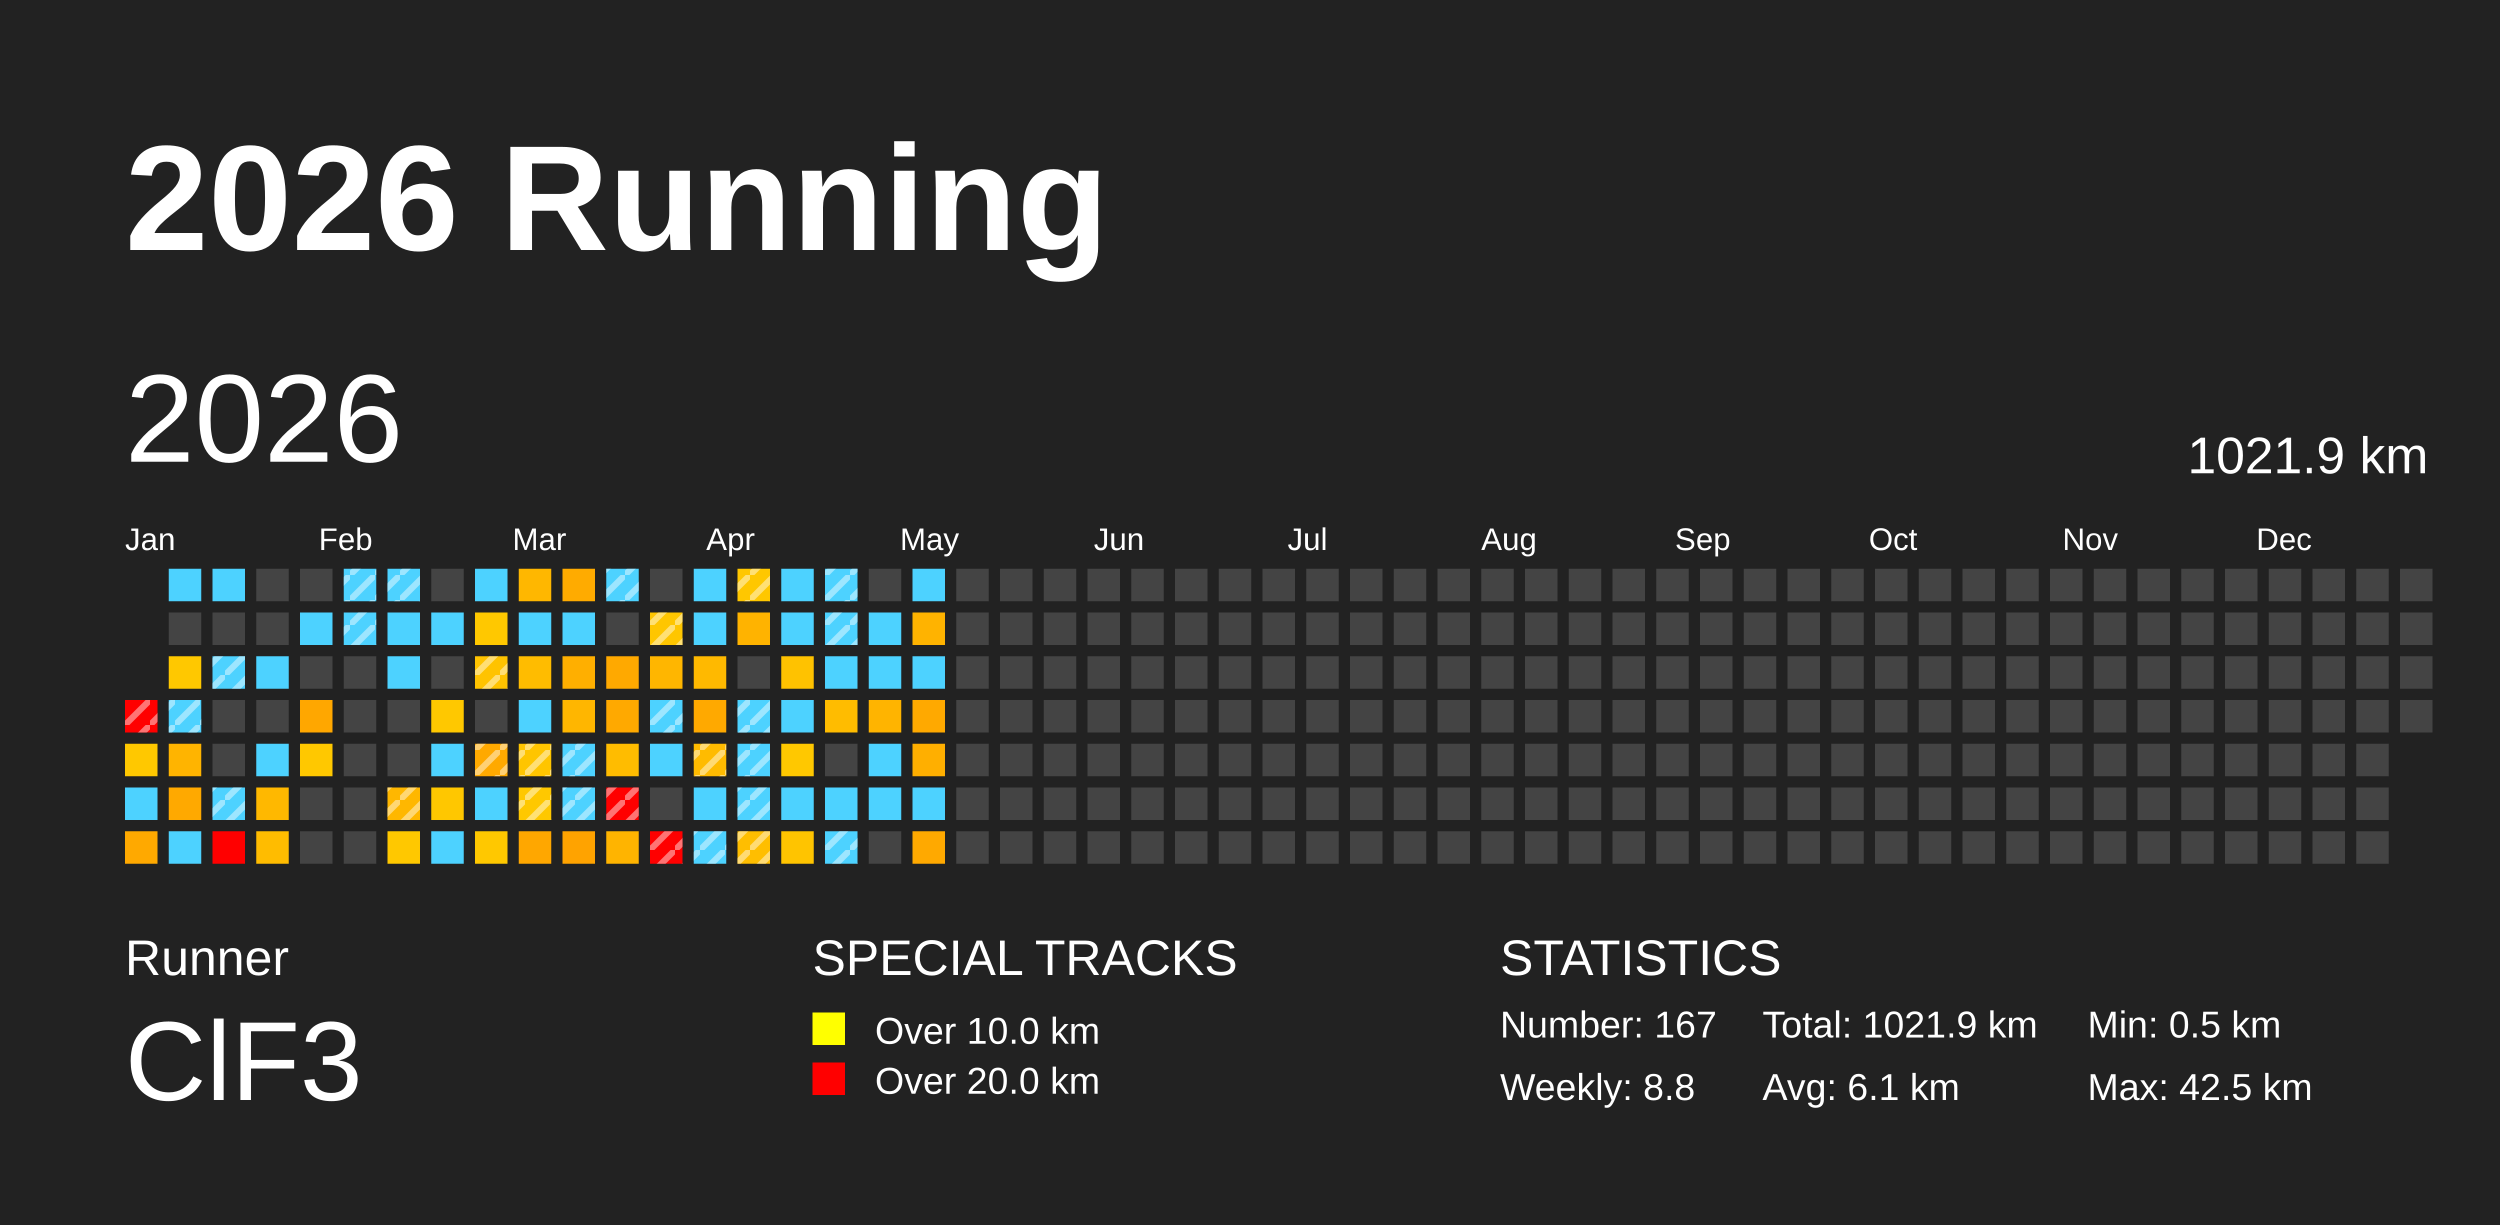
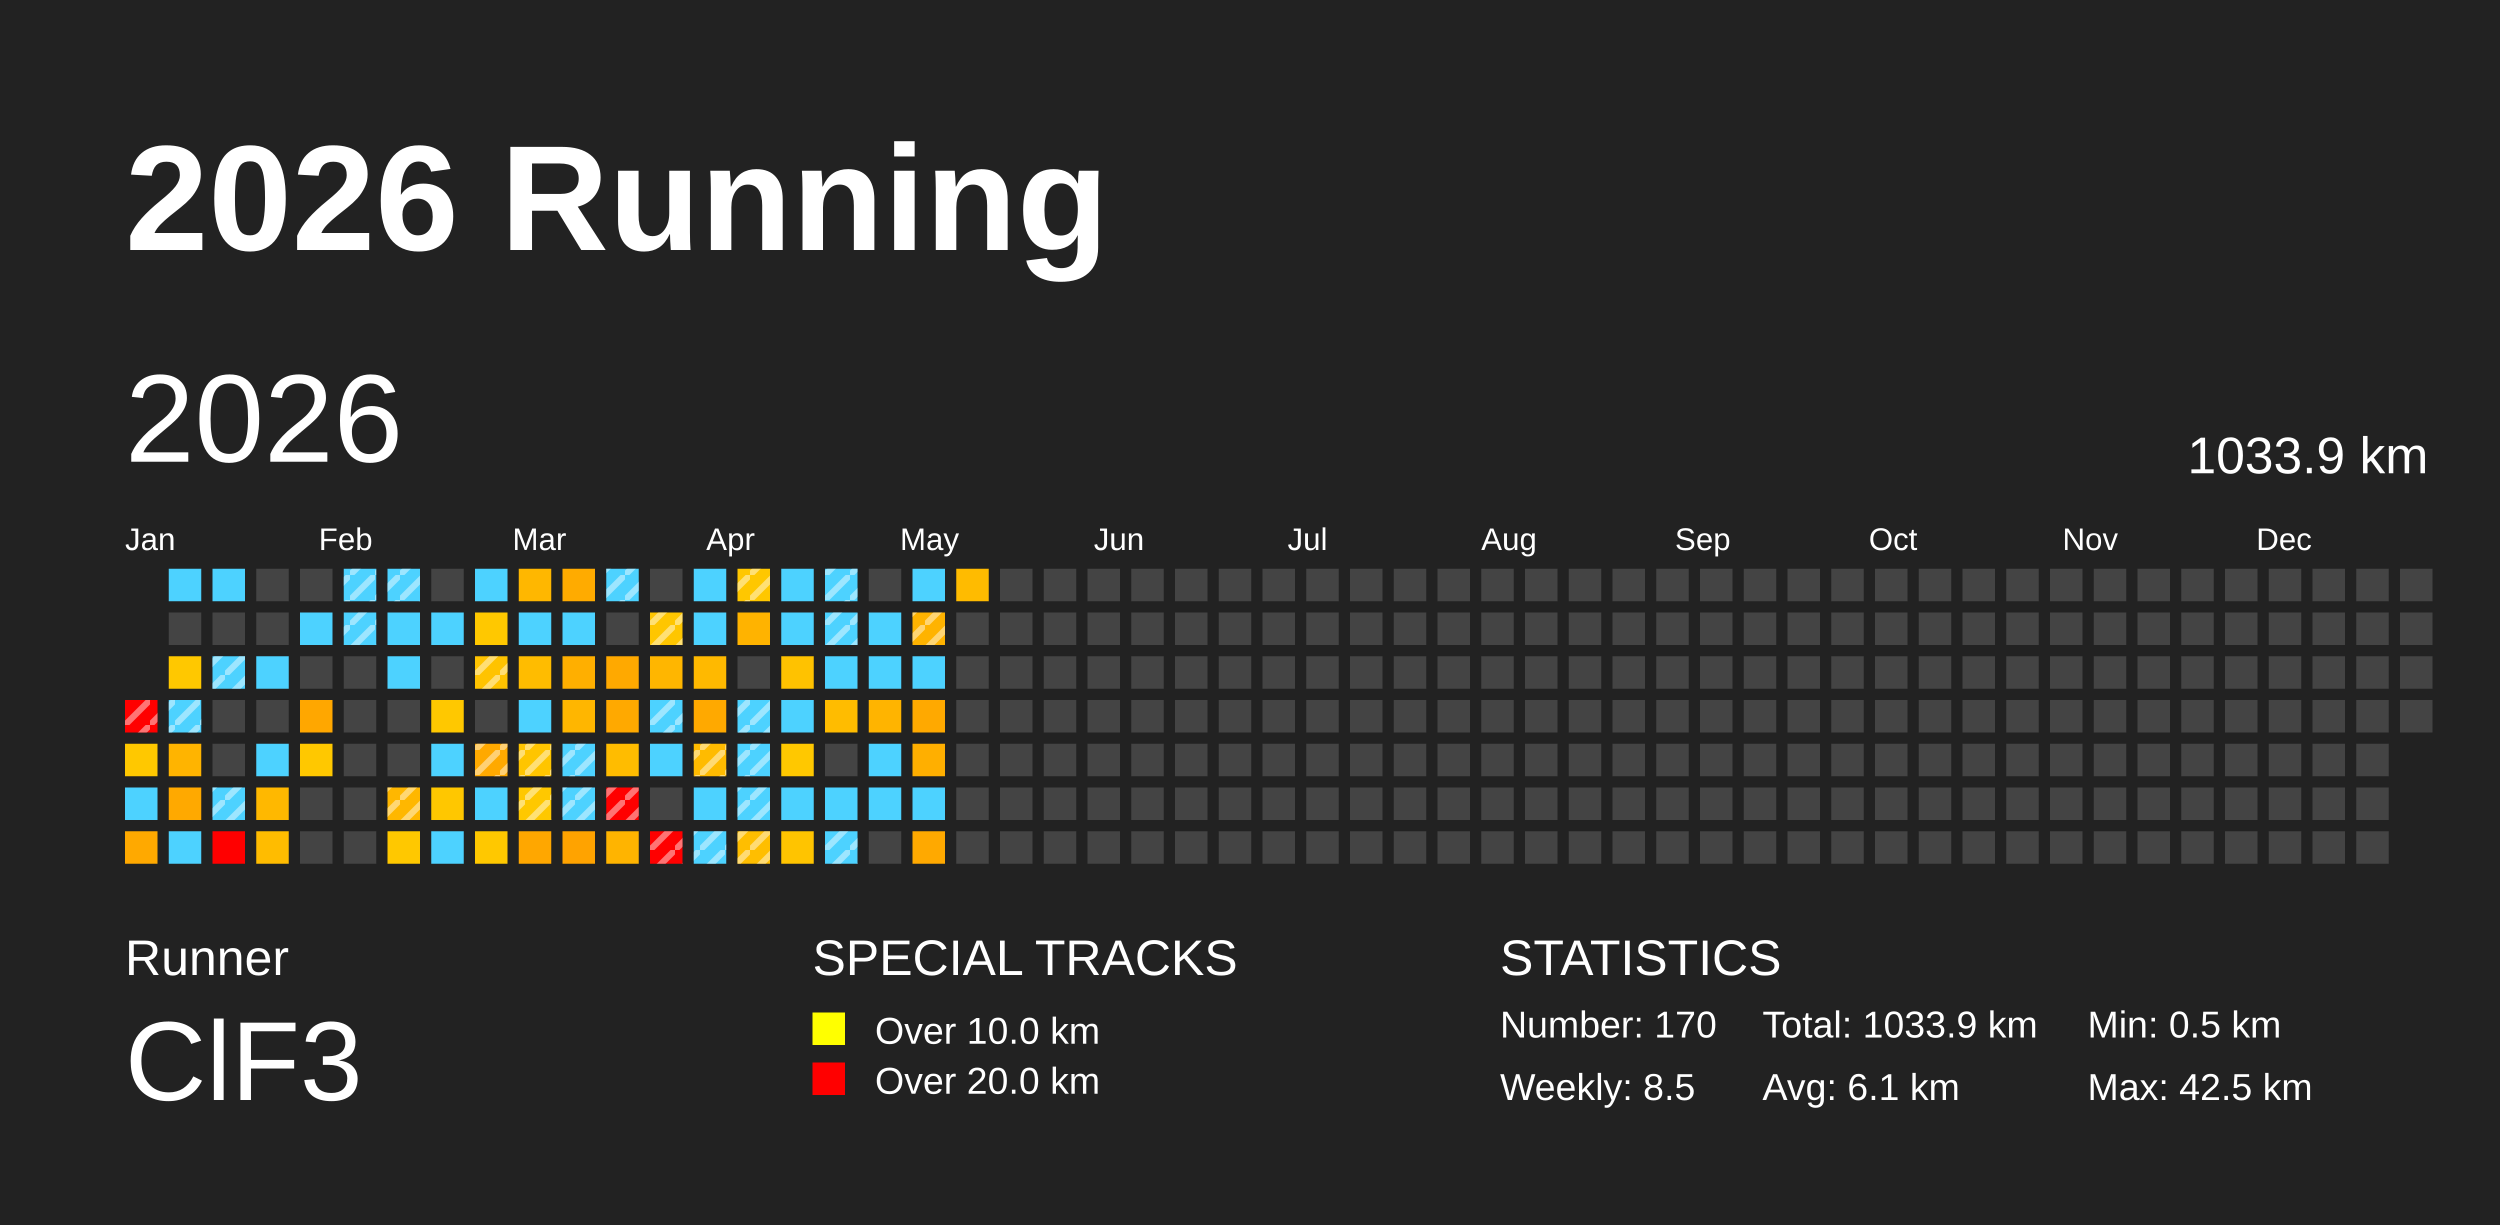
<svg xmlns="http://www.w3.org/2000/svg" baseProfile="full" height="98mm" version="1.1" viewBox="0,0,200,98" width="200mm">
  <defs>
    <pattern height="2" id="indoor-stripe" patternUnits="userSpaceOnUse" width="2">
      <line stroke="white" stroke-opacity="0.45" stroke-width="0.5" x1="0" x2="2" y1="2" y2="0" />
    </pattern>
  </defs>
  <rect fill="#222222" height="98" width="200" x="0" y="0" />
  <text fill="#FFFFFF" style="font-size:12px; font-family:Arial; font-weight:bold;" x="10" y="20">2026 Running</text>
  <text fill="#FFFFFF" style="font-size:4px; font-family:Arial" x="10" y="78">Runner</text>
  <text fill="#FFFFFF" style="font-size:9px; font-family:Arial" x="10" y="88">ClF3</text>
  <text fill="#FFFFFF" style="font-size:4px; font-family:Arial" x="65" y="78">SPECIAL TRACKS</text>
  <rect fill="yellow" height="2.6" width="2.6" x="65" y="81" />
  <text fill="#FFFFFF" style="font-size:3px; font-family:Arial" x="70" y="83.5">Over 10.0 km</text>
  <rect fill="red" height="2.6" width="2.6" x="65" y="85" />
  <text fill="#FFFFFF" style="font-size:3px; font-family:Arial" x="70" y="87.5">Over 20.0 km</text>
  <text fill="#FFFFFF" style="font-size:4px; font-family:Arial" x="120" y="78">STATISTICS</text>
-   <text fill="#FFFFFF" style="font-size:3px; font-family:Arial" x="120" y="83">Number: 167</text>
-   <text fill="#FFFFFF" style="font-size:3px; font-family:Arial" x="120" y="88">Weekly: 8.8</text>
-   <text fill="#FFFFFF" style="font-size:3px; font-family:Arial" x="141" y="83">Total: 1021.9 km</text>
+   <text fill="#FFFFFF" style="font-size:3px; font-family:Arial" x="120" y="83">Number: 170</text>
+   <text fill="#FFFFFF" style="font-size:3px; font-family:Arial" x="120" y="88">Weekly: 8.5</text>
+   <text fill="#FFFFFF" style="font-size:3px; font-family:Arial" x="141" y="83">Total: 1033.9 km</text>
  <text fill="#FFFFFF" style="font-size:3px; font-family:Arial" x="141" y="88">Avg: 6.1 km</text>
  <text fill="#FFFFFF" style="font-size:3px; font-family:Arial" x="167" y="83">Min: 0.5 km</text>
  <text fill="#FFFFFF" style="font-size:3px; font-family:Arial" x="167" y="88">Max: 42.5 km</text>
  <text dominant-baseline="hanging" fill="#FFFFFF" style="font-size:10.0px; font-family:Arial;" x="10" y="30">2026</text>
-   <text dominant-baseline="hanging" fill="#FFFFFF" style="font-size:4.125px; font-family:Arial;" x="175" y="35">1021.9 km</text>
+   <text dominant-baseline="hanging" fill="#FFFFFF" style="font-size:4.125px; font-family:Arial;" x="175" y="35">1033.9 km</text>
  <text fill="#FFFFFF" style="font-size:2.5px; font-family:Arial" x="10.0" y="44">Jan</text>
  <text fill="#FFFFFF" style="font-size:2.5px; font-family:Arial" x="25.5" y="44">Feb</text>
  <text fill="#FFFFFF" style="font-size:2.5px; font-family:Arial" x="41.0" y="44">Mar</text>
  <text fill="#FFFFFF" style="font-size:2.5px; font-family:Arial" x="56.5" y="44">Apr</text>
  <text fill="#FFFFFF" style="font-size:2.5px; font-family:Arial" x="72.0" y="44">May</text>
  <text fill="#FFFFFF" style="font-size:2.5px; font-family:Arial" x="87.5" y="44">Jun</text>
  <text fill="#FFFFFF" style="font-size:2.5px; font-family:Arial" x="103.0" y="44">Jul</text>
  <text fill="#FFFFFF" style="font-size:2.5px; font-family:Arial" x="118.5" y="44">Aug</text>
  <text fill="#FFFFFF" style="font-size:2.5px; font-family:Arial" x="134.0" y="44">Sep</text>
  <text fill="#FFFFFF" style="font-size:2.5px; font-family:Arial" x="149.5" y="44">Oct</text>
  <text fill="#FFFFFF" style="font-size:2.5px; font-family:Arial" x="165.0" y="44">Nov</text>
  <text fill="#FFFFFF" style="font-size:2.5px; font-family:Arial" x="180.5" y="44">Dec</text>
  <rect fill="red" height="2.6" width="2.6" x="10.0" y="56.0" />
  <rect fill="url(#indoor-stripe)" height="2.6" style="pointer-events: none;" width="2.6" x="10.0" y="56.0" />
  <rect fill="#ffc800" height="2.6" width="2.6" x="10.0" y="59.5" />
  <rect fill="#4dd2ff" height="2.6" width="2.6" x="10.0" y="63.0" />
  <rect fill="#ffa900" height="2.6" width="2.6" x="10.0" y="66.5" />
  <rect fill="#4dd2ff" height="2.6" width="2.6" x="13.5" y="45.5" />
  <rect fill="#444444" height="2.6" width="2.6" x="13.5" y="49.0" />
  <rect fill="#ffc800" height="2.6" width="2.6" x="13.5" y="52.5" />
  <rect fill="#4dd2ff" height="2.6" width="2.6" x="13.5" y="56.0" />
  <rect fill="url(#indoor-stripe)" height="2.6" style="pointer-events: none;" width="2.6" x="13.5" y="56.0" />
  <rect fill="#ffb400" height="2.6" width="2.6" x="13.5" y="59.5" />
  <rect fill="#ffa900" height="2.6" width="2.6" x="13.5" y="63.0" />
  <rect fill="#4dd2ff" height="2.6" width="2.6" x="13.5" y="66.5" />
  <rect fill="#4dd2ff" height="2.6" width="2.6" x="17.0" y="45.5" />
  <rect fill="#444444" height="2.6" width="2.6" x="17.0" y="49.0" />
  <rect fill="#4dd2ff" height="2.6" width="2.6" x="17.0" y="52.5" />
  <rect fill="url(#indoor-stripe)" height="2.6" style="pointer-events: none;" width="2.6" x="17.0" y="52.5" />
  <rect fill="#444444" height="2.6" width="2.6" x="17.0" y="56.0" />
  <rect fill="#444444" height="2.6" width="2.6" x="17.0" y="59.5" />
  <rect fill="#4dd2ff" height="2.6" width="2.6" x="17.0" y="63.0" />
  <rect fill="url(#indoor-stripe)" height="2.6" style="pointer-events: none;" width="2.6" x="17.0" y="63.0" />
  <rect fill="red" height="2.6" width="2.6" x="17.0" y="66.5" />
  <rect fill="#444444" height="2.6" width="2.6" x="20.5" y="45.5" />
  <rect fill="#444444" height="2.6" width="2.6" x="20.5" y="49.0" />
  <rect fill="#4dd2ff" height="2.6" width="2.6" x="20.5" y="52.5" />
  <rect fill="#444444" height="2.6" width="2.6" x="20.5" y="56.0" />
  <rect fill="#4dd2ff" height="2.6" width="2.6" x="20.5" y="59.5" />
  <rect fill="#ffb800" height="2.6" width="2.6" x="20.5" y="63.0" />
  <rect fill="#ffbc00" height="2.6" width="2.6" x="20.5" y="66.5" />
  <rect fill="#444444" height="2.6" width="2.6" x="24.0" y="45.5" />
  <rect fill="#4dd2ff" height="2.6" width="2.6" x="24.0" y="49.0" />
  <rect fill="#444444" height="2.6" width="2.6" x="24.0" y="52.5" />
  <rect fill="#ffa700" height="2.6" width="2.6" x="24.0" y="56.0" />
  <rect fill="#ffc800" height="2.6" width="2.6" x="24.0" y="59.5" />
  <rect fill="#444444" height="2.6" width="2.6" x="24.0" y="63.0" />
  <rect fill="#444444" height="2.6" width="2.6" x="24.0" y="66.5" />
  <rect fill="#4dd2ff" height="2.6" width="2.6" x="27.5" y="45.5" />
  <rect fill="url(#indoor-stripe)" height="2.6" style="pointer-events: none;" width="2.6" x="27.5" y="45.5" />
  <rect fill="#4dd2ff" height="2.6" width="2.6" x="27.5" y="49.0" />
  <rect fill="url(#indoor-stripe)" height="2.6" style="pointer-events: none;" width="2.6" x="27.5" y="49.0" />
  <rect fill="#444444" height="2.6" width="2.6" x="27.5" y="52.5" />
  <rect fill="#444444" height="2.6" width="2.6" x="27.5" y="56.0" />
  <rect fill="#444444" height="2.6" width="2.6" x="27.5" y="59.5" />
  <rect fill="#444444" height="2.6" width="2.6" x="27.5" y="63.0" />
  <rect fill="#444444" height="2.6" width="2.6" x="27.5" y="66.5" />
  <rect fill="#4dd2ff" height="2.6" width="2.6" x="31.0" y="45.5" />
  <rect fill="url(#indoor-stripe)" height="2.6" style="pointer-events: none;" width="2.6" x="31.0" y="45.5" />
  <rect fill="#4dd2ff" height="2.6" width="2.6" x="31.0" y="49.0" />
  <rect fill="#4dd2ff" height="2.6" width="2.6" x="31.0" y="52.5" />
  <rect fill="#444444" height="2.6" width="2.6" x="31.0" y="56.0" />
  <rect fill="#444444" height="2.6" width="2.6" x="31.0" y="59.5" />
  <rect fill="#ffb700" height="2.6" width="2.6" x="31.0" y="63.0" />
  <rect fill="url(#indoor-stripe)" height="2.6" style="pointer-events: none;" width="2.6" x="31.0" y="63.0" />
  <rect fill="#ffc800" height="2.6" width="2.6" x="31.0" y="66.5" />
  <rect fill="#444444" height="2.6" width="2.6" x="34.5" y="45.5" />
  <rect fill="#4dd2ff" height="2.6" width="2.6" x="34.5" y="49.0" />
  <rect fill="#444444" height="2.6" width="2.6" x="34.5" y="52.5" />
  <rect fill="#ffc800" height="2.6" width="2.6" x="34.5" y="56.0" />
  <rect fill="#4dd2ff" height="2.6" width="2.6" x="34.5" y="59.5" />
  <rect fill="#ffc700" height="2.6" width="2.6" x="34.5" y="63.0" />
  <rect fill="#4dd2ff" height="2.6" width="2.6" x="34.5" y="66.5" />
  <rect fill="#4dd2ff" height="2.6" width="2.6" x="38.0" y="45.5" />
  <rect fill="#ffc800" height="2.6" width="2.6" x="38.0" y="49.0" />
  <rect fill="#ffc300" height="2.6" width="2.6" x="38.0" y="52.5" />
  <rect fill="url(#indoor-stripe)" height="2.6" style="pointer-events: none;" width="2.6" x="38.0" y="52.5" />
  <rect fill="#444444" height="2.6" width="2.6" x="38.0" y="56.0" />
  <rect fill="#ffa900" height="2.6" width="2.6" x="38.0" y="59.5" />
  <rect fill="url(#indoor-stripe)" height="2.6" style="pointer-events: none;" width="2.6" x="38.0" y="59.5" />
  <rect fill="#4dd2ff" height="2.6" width="2.6" x="38.0" y="63.0" />
  <rect fill="#ffc800" height="2.6" width="2.6" x="38.0" y="66.5" />
  <rect fill="#ffb700" height="2.6" width="2.6" x="41.5" y="45.5" />
  <rect fill="#4dd2ff" height="2.6" width="2.6" x="41.5" y="49.0" />
  <rect fill="#ffbc00" height="2.6" width="2.6" x="41.5" y="52.5" />
  <rect fill="#4dd2ff" height="2.6" width="2.6" x="41.5" y="56.0" />
  <rect fill="#ffc500" height="2.6" width="2.6" x="41.5" y="59.5" />
  <rect fill="url(#indoor-stripe)" height="2.6" style="pointer-events: none;" width="2.6" x="41.5" y="59.5" />
  <rect fill="#ffc800" height="2.6" width="2.6" x="41.5" y="63.0" />
  <rect fill="url(#indoor-stripe)" height="2.6" style="pointer-events: none;" width="2.6" x="41.5" y="63.0" />
  <rect fill="#ffa700" height="2.6" width="2.6" x="41.5" y="66.5" />
  <rect fill="#ffab00" height="2.6" width="2.6" x="45.0" y="45.5" />
  <rect fill="#4dd2ff" height="2.6" width="2.6" x="45.0" y="49.0" />
  <rect fill="#ffaf00" height="2.6" width="2.6" x="45.0" y="52.5" />
  <rect fill="#ffb600" height="2.6" width="2.6" x="45.0" y="56.0" />
  <rect fill="#4dd2ff" height="2.6" width="2.6" x="45.0" y="59.5" />
  <rect fill="url(#indoor-stripe)" height="2.6" style="pointer-events: none;" width="2.6" x="45.0" y="59.5" />
  <rect fill="#4dd2ff" height="2.6" width="2.6" x="45.0" y="63.0" />
  <rect fill="url(#indoor-stripe)" height="2.6" style="pointer-events: none;" width="2.6" x="45.0" y="63.0" />
  <rect fill="#ffa300" height="2.6" width="2.6" x="45.0" y="66.5" />
  <rect fill="#4dd2ff" height="2.6" width="2.6" x="48.5" y="45.5" />
  <rect fill="url(#indoor-stripe)" height="2.6" style="pointer-events: none;" width="2.6" x="48.5" y="45.5" />
  <rect fill="#444444" height="2.6" width="2.6" x="48.5" y="49.0" />
  <rect fill="#ffa900" height="2.6" width="2.6" x="48.5" y="52.5" />
  <rect fill="#ffa900" height="2.6" width="2.6" x="48.5" y="56.0" />
  <rect fill="#ffbc00" height="2.6" width="2.6" x="48.5" y="59.5" />
  <rect fill="red" height="2.6" width="2.6" x="48.5" y="63.0" />
  <rect fill="url(#indoor-stripe)" height="2.6" style="pointer-events: none;" width="2.6" x="48.5" y="63.0" />
  <rect fill="#ffb400" height="2.6" width="2.6" x="48.5" y="66.5" />
  <rect fill="#444444" height="2.6" width="2.6" x="52.0" y="45.5" />
  <rect fill="#ffc600" height="2.6" width="2.6" x="52.0" y="49.0" />
  <rect fill="url(#indoor-stripe)" height="2.6" style="pointer-events: none;" width="2.6" x="52.0" y="49.0" />
  <rect fill="#ffb600" height="2.6" width="2.6" x="52.0" y="52.5" />
  <rect fill="#4dd2ff" height="2.6" width="2.6" x="52.0" y="56.0" />
  <rect fill="url(#indoor-stripe)" height="2.6" style="pointer-events: none;" width="2.6" x="52.0" y="56.0" />
  <rect fill="#4dd2ff" height="2.6" width="2.6" x="52.0" y="59.5" />
  <rect fill="#444444" height="2.6" width="2.6" x="52.0" y="63.0" />
  <rect fill="red" height="2.6" width="2.6" x="52.0" y="66.5" />
  <rect fill="url(#indoor-stripe)" height="2.6" style="pointer-events: none;" width="2.6" x="52.0" y="66.5" />
  <rect fill="#4dd2ff" height="2.6" width="2.6" x="55.5" y="45.5" />
  <rect fill="#4dd2ff" height="2.6" width="2.6" x="55.5" y="49.0" />
  <rect fill="#ffb900" height="2.6" width="2.6" x="55.5" y="52.5" />
  <rect fill="#ffa900" height="2.6" width="2.6" x="55.5" y="56.0" />
  <rect fill="#ffbb00" height="2.6" width="2.6" x="55.5" y="59.5" />
  <rect fill="url(#indoor-stripe)" height="2.6" style="pointer-events: none;" width="2.6" x="55.5" y="59.5" />
  <rect fill="#4dd2ff" height="2.6" width="2.6" x="55.5" y="63.0" />
  <rect fill="#4dd2ff" height="2.6" width="2.6" x="55.5" y="66.5" />
  <rect fill="url(#indoor-stripe)" height="2.6" style="pointer-events: none;" width="2.6" x="55.5" y="66.5" />
  <rect fill="#ffc700" height="2.6" width="2.6" x="59.0" y="45.5" />
  <rect fill="url(#indoor-stripe)" height="2.6" style="pointer-events: none;" width="2.6" x="59.0" y="45.5" />
  <rect fill="#ffb300" height="2.6" width="2.6" x="59.0" y="49.0" />
  <rect fill="#444444" height="2.6" width="2.6" x="59.0" y="52.5" />
  <rect fill="#4dd2ff" height="2.6" width="2.6" x="59.0" y="56.0" />
  <rect fill="url(#indoor-stripe)" height="2.6" style="pointer-events: none;" width="2.6" x="59.0" y="56.0" />
  <rect fill="#4dd2ff" height="2.6" width="2.6" x="59.0" y="59.5" />
  <rect fill="url(#indoor-stripe)" height="2.6" style="pointer-events: none;" width="2.6" x="59.0" y="59.5" />
  <rect fill="#4dd2ff" height="2.6" width="2.6" x="59.0" y="63.0" />
  <rect fill="url(#indoor-stripe)" height="2.6" style="pointer-events: none;" width="2.6" x="59.0" y="63.0" />
  <rect fill="#ffbe00" height="2.6" width="2.6" x="59.0" y="66.5" />
  <rect fill="url(#indoor-stripe)" height="2.6" style="pointer-events: none;" width="2.6" x="59.0" y="66.5" />
  <rect fill="#4dd2ff" height="2.6" width="2.6" x="62.5" y="45.5" />
  <rect fill="#4dd2ff" height="2.6" width="2.6" x="62.5" y="49.0" />
  <rect fill="#ffc200" height="2.6" width="2.6" x="62.5" y="52.5" />
  <rect fill="#4dd2ff" height="2.6" width="2.6" x="62.5" y="56.0" />
  <rect fill="#ffc800" height="2.6" width="2.6" x="62.5" y="59.5" />
  <rect fill="#4dd2ff" height="2.6" width="2.6" x="62.5" y="63.0" />
  <rect fill="#ffc400" height="2.6" width="2.6" x="62.5" y="66.5" />
  <rect fill="#4dd2ff" height="2.6" width="2.6" x="66.0" y="45.5" />
  <rect fill="url(#indoor-stripe)" height="2.6" style="pointer-events: none;" width="2.6" x="66.0" y="45.5" />
  <rect fill="#4dd2ff" height="2.6" width="2.6" x="66.0" y="49.0" />
  <rect fill="url(#indoor-stripe)" height="2.6" style="pointer-events: none;" width="2.6" x="66.0" y="49.0" />
  <rect fill="#4dd2ff" height="2.6" width="2.6" x="66.0" y="52.5" />
  <rect fill="#ffbc00" height="2.6" width="2.6" x="66.0" y="56.0" />
  <rect fill="#444444" height="2.6" width="2.6" x="66.0" y="59.5" />
  <rect fill="#4dd2ff" height="2.6" width="2.6" x="66.0" y="63.0" />
  <rect fill="#4dd2ff" height="2.6" width="2.6" x="66.0" y="66.5" />
  <rect fill="url(#indoor-stripe)" height="2.6" style="pointer-events: none;" width="2.6" x="66.0" y="66.5" />
  <rect fill="#444444" height="2.6" width="2.6" x="69.5" y="45.5" />
  <rect fill="#4dd2ff" height="2.6" width="2.6" x="69.5" y="49.0" />
  <rect fill="#4dd2ff" height="2.6" width="2.6" x="69.5" y="52.5" />
  <rect fill="#ffb400" height="2.6" width="2.6" x="69.5" y="56.0" />
  <rect fill="#4dd2ff" height="2.6" width="2.6" x="69.5" y="59.5" />
  <rect fill="#4dd2ff" height="2.6" width="2.6" x="69.5" y="63.0" />
  <rect fill="#444444" height="2.6" width="2.6" x="69.5" y="66.5" />
  <rect fill="#4dd2ff" height="2.6" width="2.6" x="73.0" y="45.5" />
  <rect fill="#ffb300" height="2.6" width="2.6" x="73.0" y="49.0" />
+   <rect fill="url(#indoor-stripe)" height="2.6" style="pointer-events: none;" width="2.6" x="73.0" y="49.0" />
  <rect fill="#4dd2ff" height="2.6" width="2.6" x="73.0" y="52.5" />
  <rect fill="#ffa900" height="2.6" width="2.6" x="73.0" y="56.0" />
  <rect fill="#ffaf00" height="2.6" width="2.6" x="73.0" y="59.5" />
  <rect fill="#4dd2ff" height="2.6" width="2.6" x="73.0" y="63.0" />
  <rect fill="#ffa900" height="2.6" width="2.6" x="73.0" y="66.5" />
-   <rect fill="#444444" height="2.6" width="2.6" x="76.5" y="45.5" />
+   <rect fill="#ffbb00" height="2.6" width="2.6" x="76.5" y="45.5" />
  <rect fill="#444444" height="2.6" width="2.6" x="76.5" y="49.0" />
  <rect fill="#444444" height="2.6" width="2.6" x="76.5" y="52.5" />
  <rect fill="#444444" height="2.6" width="2.6" x="76.5" y="56.0" />
  <rect fill="#444444" height="2.6" width="2.6" x="76.5" y="59.5" />
  <rect fill="#444444" height="2.6" width="2.6" x="76.5" y="63.0" />
  <rect fill="#444444" height="2.6" width="2.6" x="76.5" y="66.5" />
  <rect fill="#444444" height="2.6" width="2.6" x="80.0" y="45.5" />
  <rect fill="#444444" height="2.6" width="2.6" x="80.0" y="49.0" />
  <rect fill="#444444" height="2.6" width="2.6" x="80.0" y="52.5" />
  <rect fill="#444444" height="2.6" width="2.6" x="80.0" y="56.0" />
  <rect fill="#444444" height="2.6" width="2.6" x="80.0" y="59.5" />
  <rect fill="#444444" height="2.6" width="2.6" x="80.0" y="63.0" />
  <rect fill="#444444" height="2.6" width="2.6" x="80.0" y="66.5" />
  <rect fill="#444444" height="2.6" width="2.6" x="83.5" y="45.5" />
  <rect fill="#444444" height="2.6" width="2.6" x="83.5" y="49.0" />
  <rect fill="#444444" height="2.6" width="2.6" x="83.5" y="52.5" />
  <rect fill="#444444" height="2.6" width="2.6" x="83.5" y="56.0" />
  <rect fill="#444444" height="2.6" width="2.6" x="83.5" y="59.5" />
  <rect fill="#444444" height="2.6" width="2.6" x="83.5" y="63.0" />
  <rect fill="#444444" height="2.6" width="2.6" x="83.5" y="66.5" />
  <rect fill="#444444" height="2.6" width="2.6" x="87.0" y="45.5" />
  <rect fill="#444444" height="2.6" width="2.6" x="87.0" y="49.0" />
  <rect fill="#444444" height="2.6" width="2.6" x="87.0" y="52.5" />
  <rect fill="#444444" height="2.6" width="2.6" x="87.0" y="56.0" />
  <rect fill="#444444" height="2.6" width="2.6" x="87.0" y="59.5" />
  <rect fill="#444444" height="2.6" width="2.6" x="87.0" y="63.0" />
  <rect fill="#444444" height="2.6" width="2.6" x="87.0" y="66.5" />
  <rect fill="#444444" height="2.6" width="2.6" x="90.5" y="45.5" />
  <rect fill="#444444" height="2.6" width="2.6" x="90.5" y="49.0" />
  <rect fill="#444444" height="2.6" width="2.6" x="90.5" y="52.5" />
  <rect fill="#444444" height="2.6" width="2.6" x="90.5" y="56.0" />
  <rect fill="#444444" height="2.6" width="2.6" x="90.5" y="59.5" />
  <rect fill="#444444" height="2.6" width="2.6" x="90.5" y="63.0" />
  <rect fill="#444444" height="2.6" width="2.6" x="90.5" y="66.5" />
  <rect fill="#444444" height="2.6" width="2.6" x="94.0" y="45.5" />
  <rect fill="#444444" height="2.6" width="2.6" x="94.0" y="49.0" />
  <rect fill="#444444" height="2.6" width="2.6" x="94.0" y="52.5" />
  <rect fill="#444444" height="2.6" width="2.6" x="94.0" y="56.0" />
  <rect fill="#444444" height="2.6" width="2.6" x="94.0" y="59.5" />
  <rect fill="#444444" height="2.6" width="2.6" x="94.0" y="63.0" />
  <rect fill="#444444" height="2.6" width="2.6" x="94.0" y="66.5" />
  <rect fill="#444444" height="2.6" width="2.6" x="97.5" y="45.5" />
  <rect fill="#444444" height="2.6" width="2.6" x="97.5" y="49.0" />
  <rect fill="#444444" height="2.6" width="2.6" x="97.5" y="52.5" />
  <rect fill="#444444" height="2.6" width="2.6" x="97.5" y="56.0" />
  <rect fill="#444444" height="2.6" width="2.6" x="97.5" y="59.5" />
  <rect fill="#444444" height="2.6" width="2.6" x="97.5" y="63.0" />
  <rect fill="#444444" height="2.6" width="2.6" x="97.5" y="66.5" />
  <rect fill="#444444" height="2.6" width="2.6" x="101.0" y="45.5" />
  <rect fill="#444444" height="2.6" width="2.6" x="101.0" y="49.0" />
  <rect fill="#444444" height="2.6" width="2.6" x="101.0" y="52.5" />
  <rect fill="#444444" height="2.6" width="2.6" x="101.0" y="56.0" />
  <rect fill="#444444" height="2.6" width="2.6" x="101.0" y="59.5" />
  <rect fill="#444444" height="2.6" width="2.6" x="101.0" y="63.0" />
  <rect fill="#444444" height="2.6" width="2.6" x="101.0" y="66.5" />
  <rect fill="#444444" height="2.6" width="2.6" x="104.5" y="45.5" />
  <rect fill="#444444" height="2.6" width="2.6" x="104.5" y="49.0" />
  <rect fill="#444444" height="2.6" width="2.6" x="104.5" y="52.5" />
  <rect fill="#444444" height="2.6" width="2.6" x="104.5" y="56.0" />
  <rect fill="#444444" height="2.6" width="2.6" x="104.5" y="59.5" />
  <rect fill="#444444" height="2.6" width="2.6" x="104.5" y="63.0" />
  <rect fill="#444444" height="2.6" width="2.6" x="104.5" y="66.5" />
  <rect fill="#444444" height="2.6" width="2.6" x="108.0" y="45.5" />
  <rect fill="#444444" height="2.6" width="2.6" x="108.0" y="49.0" />
  <rect fill="#444444" height="2.6" width="2.6" x="108.0" y="52.5" />
  <rect fill="#444444" height="2.6" width="2.6" x="108.0" y="56.0" />
  <rect fill="#444444" height="2.6" width="2.6" x="108.0" y="59.5" />
  <rect fill="#444444" height="2.6" width="2.6" x="108.0" y="63.0" />
  <rect fill="#444444" height="2.6" width="2.6" x="108.0" y="66.5" />
  <rect fill="#444444" height="2.6" width="2.6" x="111.5" y="45.5" />
  <rect fill="#444444" height="2.6" width="2.6" x="111.5" y="49.0" />
  <rect fill="#444444" height="2.6" width="2.6" x="111.5" y="52.5" />
  <rect fill="#444444" height="2.6" width="2.6" x="111.5" y="56.0" />
  <rect fill="#444444" height="2.6" width="2.6" x="111.5" y="59.5" />
  <rect fill="#444444" height="2.6" width="2.6" x="111.5" y="63.0" />
  <rect fill="#444444" height="2.6" width="2.6" x="111.5" y="66.5" />
  <rect fill="#444444" height="2.6" width="2.6" x="115.0" y="45.5" />
  <rect fill="#444444" height="2.6" width="2.6" x="115.0" y="49.0" />
  <rect fill="#444444" height="2.6" width="2.6" x="115.0" y="52.5" />
  <rect fill="#444444" height="2.6" width="2.6" x="115.0" y="56.0" />
  <rect fill="#444444" height="2.6" width="2.6" x="115.0" y="59.5" />
  <rect fill="#444444" height="2.6" width="2.6" x="115.0" y="63.0" />
  <rect fill="#444444" height="2.6" width="2.6" x="115.0" y="66.5" />
  <rect fill="#444444" height="2.6" width="2.6" x="118.5" y="45.5" />
  <rect fill="#444444" height="2.6" width="2.6" x="118.5" y="49.0" />
  <rect fill="#444444" height="2.6" width="2.6" x="118.5" y="52.5" />
  <rect fill="#444444" height="2.6" width="2.6" x="118.5" y="56.0" />
  <rect fill="#444444" height="2.6" width="2.6" x="118.5" y="59.5" />
  <rect fill="#444444" height="2.6" width="2.6" x="118.5" y="63.0" />
  <rect fill="#444444" height="2.6" width="2.6" x="118.5" y="66.5" />
  <rect fill="#444444" height="2.6" width="2.6" x="122.0" y="45.5" />
  <rect fill="#444444" height="2.6" width="2.6" x="122.0" y="49.0" />
  <rect fill="#444444" height="2.6" width="2.6" x="122.0" y="52.5" />
  <rect fill="#444444" height="2.6" width="2.6" x="122.0" y="56.0" />
  <rect fill="#444444" height="2.6" width="2.6" x="122.0" y="59.5" />
  <rect fill="#444444" height="2.6" width="2.6" x="122.0" y="63.0" />
  <rect fill="#444444" height="2.6" width="2.6" x="122.0" y="66.5" />
  <rect fill="#444444" height="2.6" width="2.6" x="125.5" y="45.5" />
  <rect fill="#444444" height="2.6" width="2.6" x="125.5" y="49.0" />
  <rect fill="#444444" height="2.6" width="2.6" x="125.5" y="52.5" />
  <rect fill="#444444" height="2.6" width="2.6" x="125.5" y="56.0" />
  <rect fill="#444444" height="2.6" width="2.6" x="125.5" y="59.5" />
  <rect fill="#444444" height="2.6" width="2.6" x="125.5" y="63.0" />
  <rect fill="#444444" height="2.6" width="2.6" x="125.5" y="66.5" />
  <rect fill="#444444" height="2.6" width="2.6" x="129.0" y="45.5" />
  <rect fill="#444444" height="2.6" width="2.6" x="129.0" y="49.0" />
  <rect fill="#444444" height="2.6" width="2.6" x="129.0" y="52.5" />
  <rect fill="#444444" height="2.6" width="2.6" x="129.0" y="56.0" />
  <rect fill="#444444" height="2.6" width="2.6" x="129.0" y="59.5" />
  <rect fill="#444444" height="2.6" width="2.6" x="129.0" y="63.0" />
  <rect fill="#444444" height="2.6" width="2.6" x="129.0" y="66.5" />
  <rect fill="#444444" height="2.6" width="2.6" x="132.5" y="45.5" />
  <rect fill="#444444" height="2.6" width="2.6" x="132.5" y="49.0" />
  <rect fill="#444444" height="2.6" width="2.6" x="132.5" y="52.5" />
  <rect fill="#444444" height="2.6" width="2.6" x="132.5" y="56.0" />
  <rect fill="#444444" height="2.6" width="2.6" x="132.5" y="59.5" />
  <rect fill="#444444" height="2.6" width="2.6" x="132.5" y="63.0" />
  <rect fill="#444444" height="2.6" width="2.6" x="132.5" y="66.5" />
  <rect fill="#444444" height="2.6" width="2.6" x="136.0" y="45.5" />
  <rect fill="#444444" height="2.6" width="2.6" x="136.0" y="49.0" />
  <rect fill="#444444" height="2.6" width="2.6" x="136.0" y="52.5" />
  <rect fill="#444444" height="2.6" width="2.6" x="136.0" y="56.0" />
  <rect fill="#444444" height="2.6" width="2.6" x="136.0" y="59.5" />
  <rect fill="#444444" height="2.6" width="2.6" x="136.0" y="63.0" />
  <rect fill="#444444" height="2.6" width="2.6" x="136.0" y="66.5" />
  <rect fill="#444444" height="2.6" width="2.6" x="139.5" y="45.5" />
  <rect fill="#444444" height="2.6" width="2.6" x="139.5" y="49.0" />
  <rect fill="#444444" height="2.6" width="2.6" x="139.5" y="52.5" />
  <rect fill="#444444" height="2.6" width="2.6" x="139.5" y="56.0" />
  <rect fill="#444444" height="2.6" width="2.6" x="139.5" y="59.5" />
  <rect fill="#444444" height="2.6" width="2.6" x="139.5" y="63.0" />
  <rect fill="#444444" height="2.6" width="2.6" x="139.5" y="66.5" />
  <rect fill="#444444" height="2.6" width="2.6" x="143.0" y="45.5" />
  <rect fill="#444444" height="2.6" width="2.6" x="143.0" y="49.0" />
  <rect fill="#444444" height="2.6" width="2.6" x="143.0" y="52.5" />
  <rect fill="#444444" height="2.6" width="2.6" x="143.0" y="56.0" />
  <rect fill="#444444" height="2.6" width="2.6" x="143.0" y="59.5" />
  <rect fill="#444444" height="2.6" width="2.6" x="143.0" y="63.0" />
  <rect fill="#444444" height="2.6" width="2.6" x="143.0" y="66.5" />
  <rect fill="#444444" height="2.6" width="2.6" x="146.5" y="45.5" />
  <rect fill="#444444" height="2.6" width="2.6" x="146.5" y="49.0" />
  <rect fill="#444444" height="2.6" width="2.6" x="146.5" y="52.5" />
  <rect fill="#444444" height="2.6" width="2.6" x="146.5" y="56.0" />
  <rect fill="#444444" height="2.6" width="2.6" x="146.5" y="59.5" />
  <rect fill="#444444" height="2.6" width="2.6" x="146.5" y="63.0" />
  <rect fill="#444444" height="2.6" width="2.6" x="146.5" y="66.5" />
  <rect fill="#444444" height="2.6" width="2.6" x="150.0" y="45.5" />
  <rect fill="#444444" height="2.6" width="2.6" x="150.0" y="49.0" />
  <rect fill="#444444" height="2.6" width="2.6" x="150.0" y="52.5" />
  <rect fill="#444444" height="2.6" width="2.6" x="150.0" y="56.0" />
  <rect fill="#444444" height="2.6" width="2.6" x="150.0" y="59.5" />
  <rect fill="#444444" height="2.6" width="2.6" x="150.0" y="63.0" />
  <rect fill="#444444" height="2.6" width="2.6" x="150.0" y="66.5" />
  <rect fill="#444444" height="2.6" width="2.6" x="153.5" y="45.5" />
  <rect fill="#444444" height="2.6" width="2.6" x="153.5" y="49.0" />
  <rect fill="#444444" height="2.6" width="2.6" x="153.5" y="52.5" />
  <rect fill="#444444" height="2.6" width="2.6" x="153.5" y="56.0" />
  <rect fill="#444444" height="2.6" width="2.6" x="153.5" y="59.5" />
  <rect fill="#444444" height="2.6" width="2.6" x="153.5" y="63.0" />
  <rect fill="#444444" height="2.6" width="2.6" x="153.5" y="66.5" />
  <rect fill="#444444" height="2.6" width="2.6" x="157.0" y="45.5" />
  <rect fill="#444444" height="2.6" width="2.6" x="157.0" y="49.0" />
  <rect fill="#444444" height="2.6" width="2.6" x="157.0" y="52.5" />
  <rect fill="#444444" height="2.6" width="2.6" x="157.0" y="56.0" />
  <rect fill="#444444" height="2.6" width="2.6" x="157.0" y="59.5" />
  <rect fill="#444444" height="2.6" width="2.6" x="157.0" y="63.0" />
  <rect fill="#444444" height="2.6" width="2.6" x="157.0" y="66.5" />
  <rect fill="#444444" height="2.6" width="2.6" x="160.5" y="45.5" />
  <rect fill="#444444" height="2.6" width="2.6" x="160.5" y="49.0" />
  <rect fill="#444444" height="2.6" width="2.6" x="160.5" y="52.5" />
  <rect fill="#444444" height="2.6" width="2.6" x="160.5" y="56.0" />
  <rect fill="#444444" height="2.6" width="2.6" x="160.5" y="59.5" />
  <rect fill="#444444" height="2.6" width="2.6" x="160.5" y="63.0" />
  <rect fill="#444444" height="2.6" width="2.6" x="160.5" y="66.5" />
  <rect fill="#444444" height="2.6" width="2.6" x="164.0" y="45.5" />
  <rect fill="#444444" height="2.6" width="2.6" x="164.0" y="49.0" />
  <rect fill="#444444" height="2.6" width="2.6" x="164.0" y="52.5" />
  <rect fill="#444444" height="2.6" width="2.6" x="164.0" y="56.0" />
  <rect fill="#444444" height="2.6" width="2.6" x="164.0" y="59.5" />
  <rect fill="#444444" height="2.6" width="2.6" x="164.0" y="63.0" />
  <rect fill="#444444" height="2.6" width="2.6" x="164.0" y="66.5" />
  <rect fill="#444444" height="2.6" width="2.6" x="167.5" y="45.5" />
  <rect fill="#444444" height="2.6" width="2.6" x="167.5" y="49.0" />
  <rect fill="#444444" height="2.6" width="2.6" x="167.5" y="52.5" />
  <rect fill="#444444" height="2.6" width="2.6" x="167.5" y="56.0" />
  <rect fill="#444444" height="2.6" width="2.6" x="167.5" y="59.5" />
  <rect fill="#444444" height="2.6" width="2.6" x="167.5" y="63.0" />
  <rect fill="#444444" height="2.6" width="2.6" x="167.5" y="66.5" />
  <rect fill="#444444" height="2.6" width="2.6" x="171.0" y="45.5" />
  <rect fill="#444444" height="2.6" width="2.6" x="171.0" y="49.0" />
  <rect fill="#444444" height="2.6" width="2.6" x="171.0" y="52.5" />
  <rect fill="#444444" height="2.6" width="2.6" x="171.0" y="56.0" />
  <rect fill="#444444" height="2.6" width="2.6" x="171.0" y="59.5" />
  <rect fill="#444444" height="2.6" width="2.6" x="171.0" y="63.0" />
  <rect fill="#444444" height="2.6" width="2.6" x="171.0" y="66.5" />
  <rect fill="#444444" height="2.6" width="2.6" x="174.5" y="45.5" />
  <rect fill="#444444" height="2.6" width="2.6" x="174.5" y="49.0" />
  <rect fill="#444444" height="2.6" width="2.6" x="174.5" y="52.5" />
  <rect fill="#444444" height="2.6" width="2.6" x="174.5" y="56.0" />
  <rect fill="#444444" height="2.6" width="2.6" x="174.5" y="59.5" />
  <rect fill="#444444" height="2.6" width="2.6" x="174.5" y="63.0" />
  <rect fill="#444444" height="2.6" width="2.6" x="174.5" y="66.5" />
  <rect fill="#444444" height="2.6" width="2.6" x="178.0" y="45.5" />
  <rect fill="#444444" height="2.6" width="2.6" x="178.0" y="49.0" />
  <rect fill="#444444" height="2.6" width="2.6" x="178.0" y="52.5" />
  <rect fill="#444444" height="2.6" width="2.6" x="178.0" y="56.0" />
  <rect fill="#444444" height="2.6" width="2.6" x="178.0" y="59.5" />
  <rect fill="#444444" height="2.6" width="2.6" x="178.0" y="63.0" />
  <rect fill="#444444" height="2.6" width="2.6" x="178.0" y="66.5" />
  <rect fill="#444444" height="2.6" width="2.6" x="181.5" y="45.5" />
  <rect fill="#444444" height="2.6" width="2.6" x="181.5" y="49.0" />
  <rect fill="#444444" height="2.6" width="2.6" x="181.5" y="52.5" />
  <rect fill="#444444" height="2.6" width="2.6" x="181.5" y="56.0" />
  <rect fill="#444444" height="2.6" width="2.6" x="181.5" y="59.5" />
  <rect fill="#444444" height="2.6" width="2.6" x="181.5" y="63.0" />
  <rect fill="#444444" height="2.6" width="2.6" x="181.5" y="66.5" />
  <rect fill="#444444" height="2.6" width="2.6" x="185.0" y="45.5" />
  <rect fill="#444444" height="2.6" width="2.6" x="185.0" y="49.0" />
  <rect fill="#444444" height="2.6" width="2.6" x="185.0" y="52.5" />
  <rect fill="#444444" height="2.6" width="2.6" x="185.0" y="56.0" />
  <rect fill="#444444" height="2.6" width="2.6" x="185.0" y="59.5" />
  <rect fill="#444444" height="2.6" width="2.6" x="185.0" y="63.0" />
  <rect fill="#444444" height="2.6" width="2.6" x="185.0" y="66.5" />
  <rect fill="#444444" height="2.6" width="2.6" x="188.5" y="45.5" />
  <rect fill="#444444" height="2.6" width="2.6" x="188.5" y="49.0" />
  <rect fill="#444444" height="2.6" width="2.6" x="188.5" y="52.5" />
  <rect fill="#444444" height="2.6" width="2.6" x="188.5" y="56.0" />
  <rect fill="#444444" height="2.6" width="2.6" x="188.5" y="59.5" />
  <rect fill="#444444" height="2.6" width="2.6" x="188.5" y="63.0" />
  <rect fill="#444444" height="2.6" width="2.6" x="188.5" y="66.5" />
  <rect fill="#444444" height="2.6" width="2.6" x="192.0" y="45.5" />
  <rect fill="#444444" height="2.6" width="2.6" x="192.0" y="49.0" />
  <rect fill="#444444" height="2.6" width="2.6" x="192.0" y="52.5" />
  <rect fill="#444444" height="2.6" width="2.6" x="192.0" y="56.0" />
</svg>
